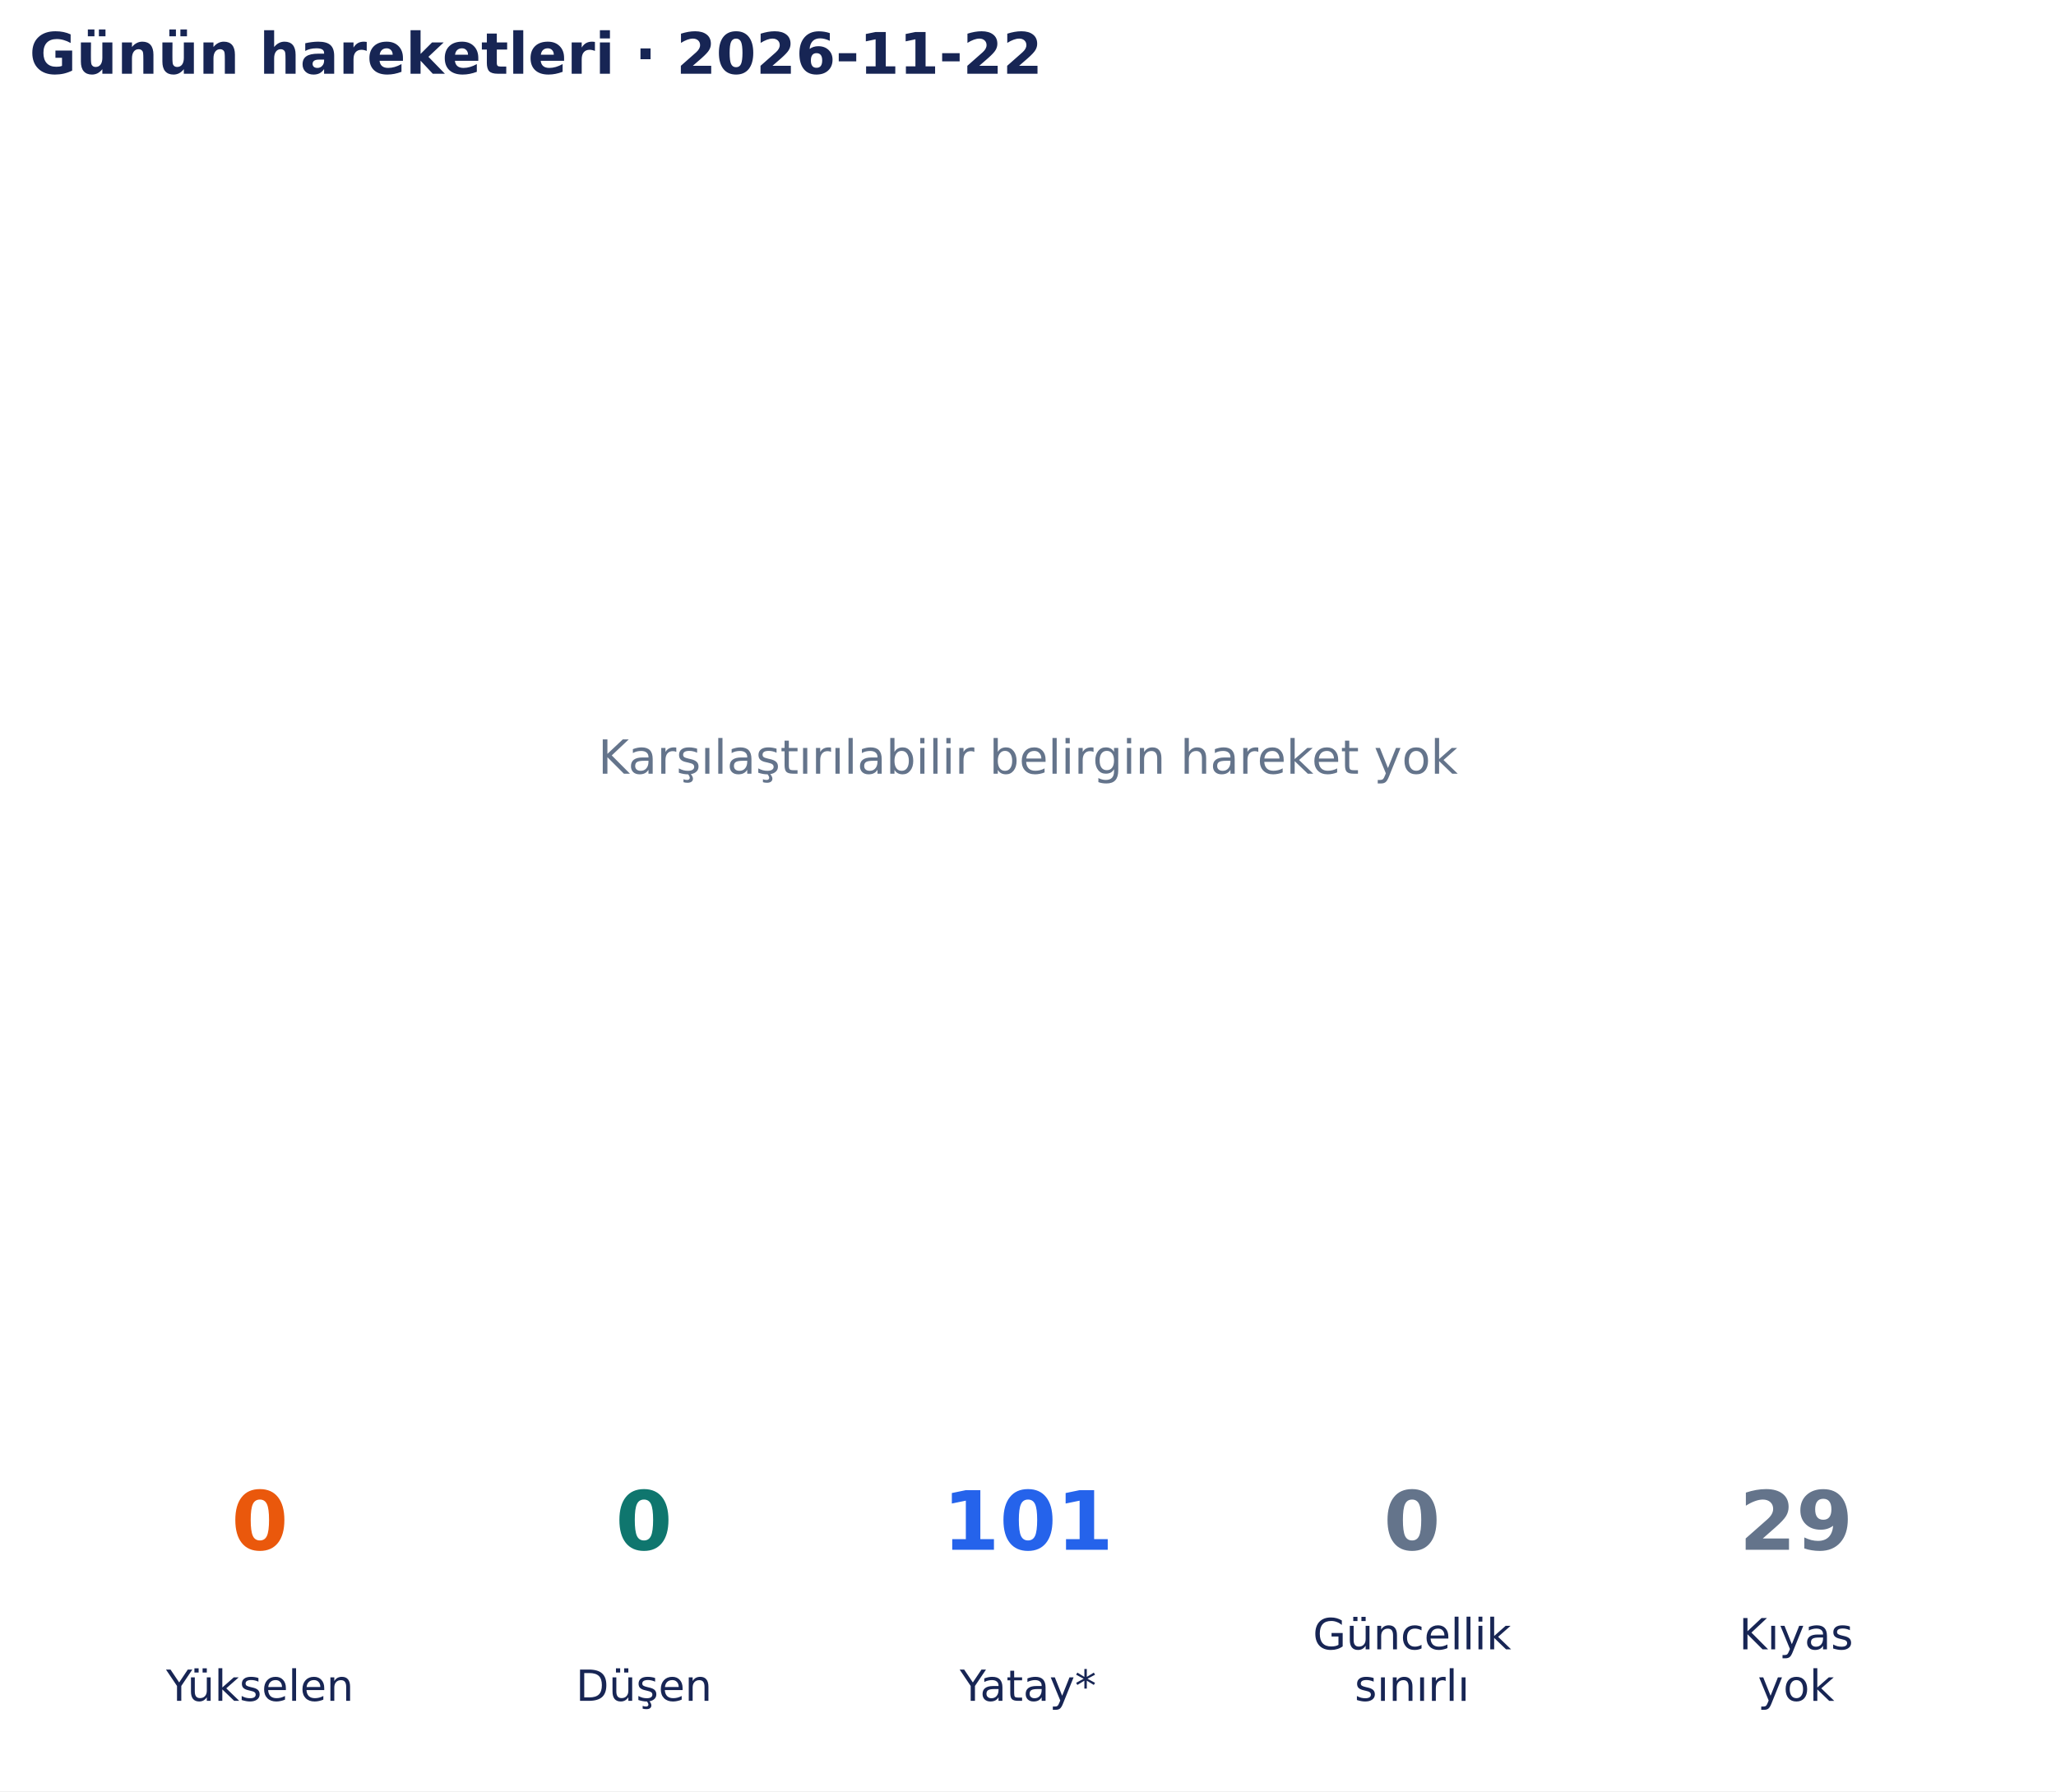
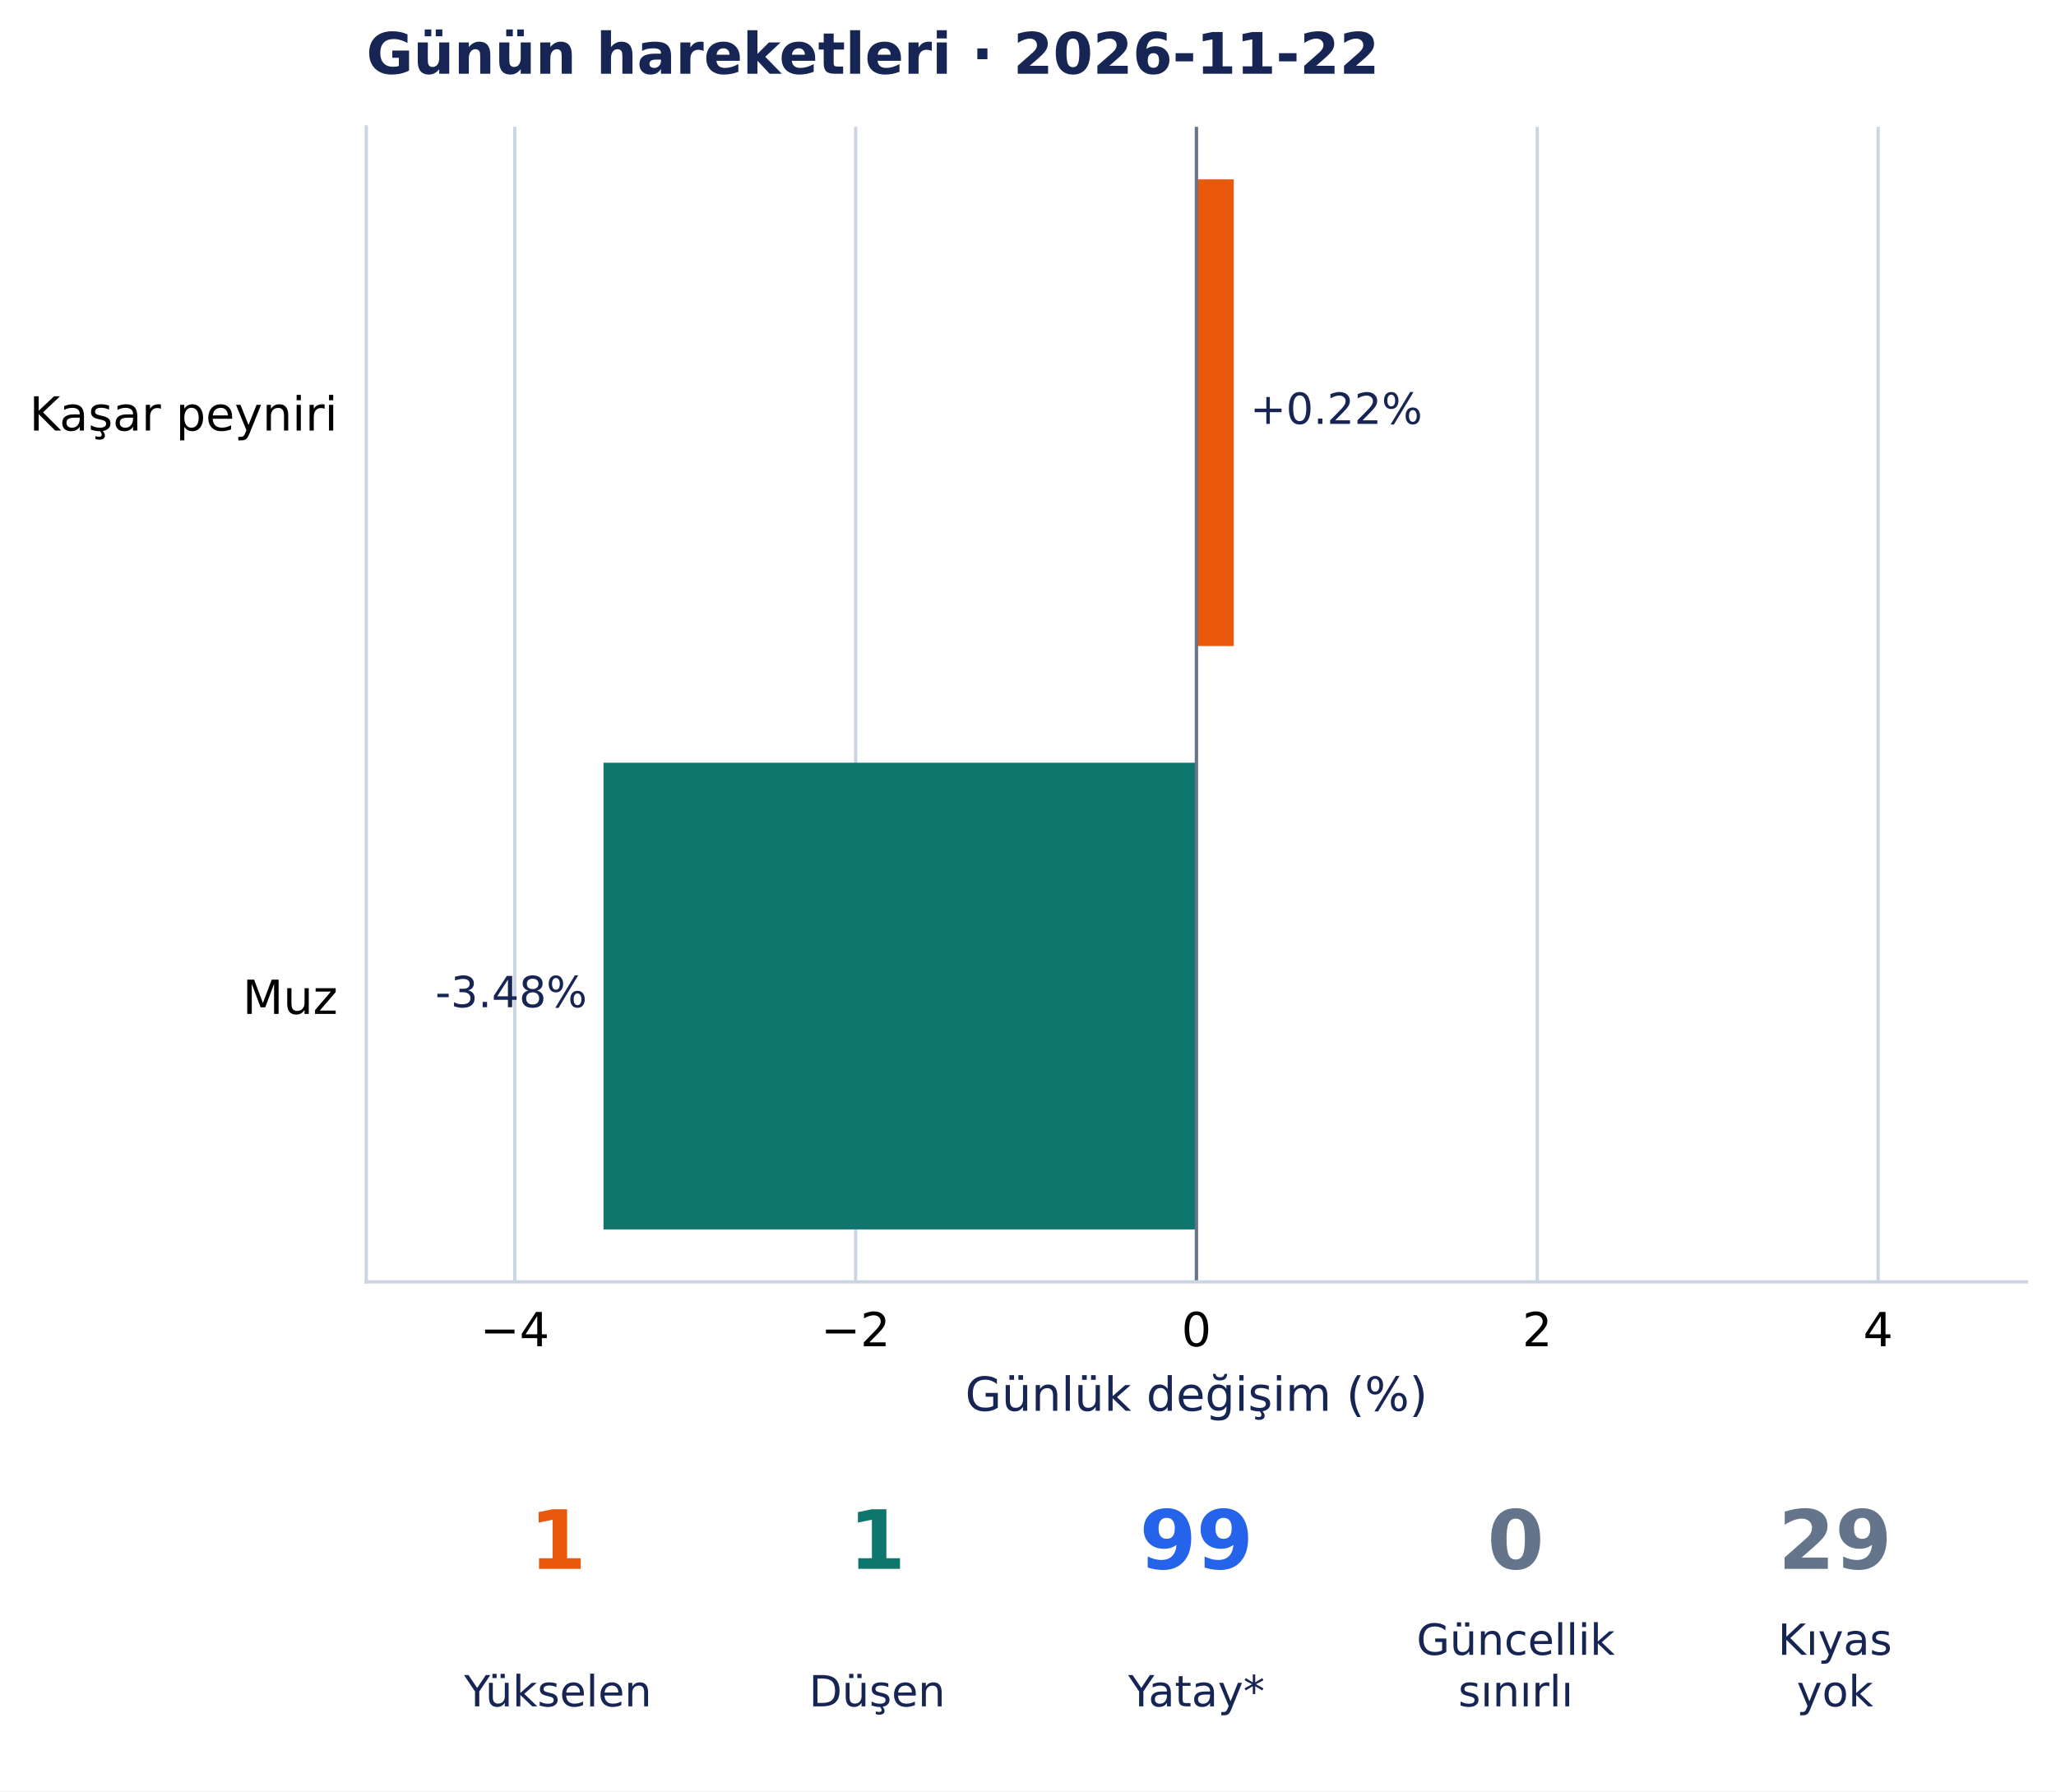
- <svg xmlns="http://www.w3.org/2000/svg" width="502.9pt" height="438.135pt" viewBox="0 0 502.9 438.135" version="1.1">
+ <svg xmlns="http://www.w3.org/2000/svg" width="502.899pt" height="438.135pt" viewBox="0 0 502.899 438.135" version="1.1">
  <defs>
    <style type="text/css">*{stroke-linejoin: round; stroke-linecap: butt}</style>
  </defs>
  <g id="figure_1">
    <g id="patch_1">
-       <path d="M 0 438.135 L 502.9 438.135 L 502.9 0 L 0 0 z " style="fill: #ffffff" />
+       <path d="M 0 438.135 L 502.899 438.135 L 502.899 0 L 0 0 z " style="fill: #ffffff" />
    </g>
    <g id="axes_1">
-       <g id="text_1">
-         <text style="font-size: 11.5px; font-family: 'DejaVu Sans', 'Bitstream Vera Sans', 'Computer Modern Sans Serif', 'Lucida Grande', 'Verdana', 'Geneva', 'Lucid', 'Arial', 'Helvetica', 'Avant Garde', sans-serif; text-anchor: middle; fill: #64748b" x="251.45" y="189.244" transform="rotate(-0 251.45 189.2442)">Karşılaştırılabilir belirgin hareket yok</text>
+       <g id="patch_2">
+         <path d="M 89.597 313.557 L 495.699 313.557 L 495.699 31.035 L 89.597 31.035 z " style="fill: #ffffff" />
      </g>
-       <g id="text_2">
-         <text style="font-weight: 700; font-size: 14px; font-family: 'DejaVu Sans', 'Bitstream Vera Sans', 'Computer Modern Sans Serif', 'Lucida Grande', 'Verdana', 'Geneva', 'Lucid', 'Arial', 'Helvetica', 'Avant Garde', sans-serif; text-anchor: start; fill: #172554" x="7.2" y="18.035" transform="rotate(-0 7.2 18.03469)">Günün hareketleri · 2026-11-22</text>
+       <g id="matplotlib.axis_1">
+         <g id="xtick_1">
+           <g id="line2d_1">
+             <path d="M 125.91 313.557 L 125.91 31.035 " clip-path="url(#pe61142acbd)" style="fill: none; stroke: #cbd5e1; stroke-width: 0.8; stroke-linecap: square" />
+           </g>
+           <g id="line2d_2" />
+           <g id="text_1">
+             <text style="font-size: 11.5px; font-family: 'DejaVu Sans', 'Bitstream Vera Sans', 'Computer Modern Sans Serif', 'Lucida Grande', 'Verdana', 'Geneva', 'Lucid', 'Arial', 'Helvetica', 'Avant Garde', sans-serif; text-anchor: middle" x="125.91" y="329.294" transform="rotate(-0 125.9104 329.294)">−4</text>
+           </g>
+         </g>
+         <g id="xtick_2">
+           <g id="line2d_3">
+             <path d="M 209.279 313.557 L 209.279 31.035 " clip-path="url(#pe61142acbd)" style="fill: none; stroke: #cbd5e1; stroke-width: 0.8; stroke-linecap: square" />
+           </g>
+           <g id="line2d_4" />
+           <g id="text_2">
+             <text style="font-size: 11.5px; font-family: 'DejaVu Sans', 'Bitstream Vera Sans', 'Computer Modern Sans Serif', 'Lucida Grande', 'Verdana', 'Geneva', 'Lucid', 'Arial', 'Helvetica', 'Avant Garde', sans-serif; text-anchor: middle" x="209.279" y="329.294" transform="rotate(-0 209.2792 329.294)">−2</text>
+           </g>
+         </g>
+         <g id="xtick_3">
+           <g id="line2d_5">
+             <path d="M 292.648 313.557 L 292.648 31.035 " clip-path="url(#pe61142acbd)" style="fill: none; stroke: #cbd5e1; stroke-width: 0.8; stroke-linecap: square" />
+           </g>
+           <g id="line2d_6" />
+           <g id="text_3">
+             <text style="font-size: 11.5px; font-family: 'DejaVu Sans', 'Bitstream Vera Sans', 'Computer Modern Sans Serif', 'Lucida Grande', 'Verdana', 'Geneva', 'Lucid', 'Arial', 'Helvetica', 'Avant Garde', sans-serif; text-anchor: middle" x="292.648" y="329.294" transform="rotate(-0 292.6481 329.294)">0</text>
+           </g>
+         </g>
+         <g id="xtick_4">
+           <g id="line2d_7">
+             <path d="M 376.017 313.557 L 376.017 31.035 " clip-path="url(#pe61142acbd)" style="fill: none; stroke: #cbd5e1; stroke-width: 0.8; stroke-linecap: square" />
+           </g>
+           <g id="line2d_8" />
+           <g id="text_4">
+             <text style="font-size: 11.5px; font-family: 'DejaVu Sans', 'Bitstream Vera Sans', 'Computer Modern Sans Serif', 'Lucida Grande', 'Verdana', 'Geneva', 'Lucid', 'Arial', 'Helvetica', 'Avant Garde', sans-serif; text-anchor: middle" x="376.017" y="329.294" transform="rotate(-0 376.017 329.294)">2</text>
+           </g>
+         </g>
+         <g id="xtick_5">
+           <g id="line2d_9">
+             <path d="M 459.386 313.557 L 459.386 31.035 " clip-path="url(#pe61142acbd)" style="fill: none; stroke: #cbd5e1; stroke-width: 0.8; stroke-linecap: square" />
+           </g>
+           <g id="line2d_10" />
+           <g id="text_5">
+             <text style="font-size: 11.5px; font-family: 'DejaVu Sans', 'Bitstream Vera Sans', 'Computer Modern Sans Serif', 'Lucida Grande', 'Verdana', 'Geneva', 'Lucid', 'Arial', 'Helvetica', 'Avant Garde', sans-serif; text-anchor: middle" x="459.386" y="329.294" transform="rotate(-0 459.3859 329.294)">4</text>
+           </g>
+         </g>
+         <g id="text_6">
+           <text style="font-size: 11.5px; font-family: 'DejaVu Sans', 'Bitstream Vera Sans', 'Computer Modern Sans Serif', 'Lucida Grande', 'Verdana', 'Geneva', 'Lucid', 'Arial', 'Helvetica', 'Avant Garde', sans-serif; text-anchor: middle; fill: #172554" x="292.648" y="345.086" transform="rotate(-0 292.6481 345.086)">Günlük değişim (%)</text>
+         </g>
+       </g>
+       <g id="matplotlib.axis_2">
+         <g id="ytick_1">
+           <g id="line2d_11" />
+           <g id="text_7">
+             <text style="font-size: 11.5px; font-family: 'DejaVu Sans', 'Bitstream Vera Sans', 'Computer Modern Sans Serif', 'Lucida Grande', 'Verdana', 'Geneva', 'Lucid', 'Arial', 'Helvetica', 'Avant Garde', sans-serif; text-anchor: end" x="82.597" y="105.321" transform="rotate(-0 82.59687 105.3209)">Kaşar peyniri</text>
+           </g>
+         </g>
+         <g id="ytick_2">
+           <g id="line2d_12" />
+           <g id="text_8">
+             <text style="font-size: 11.5px; font-family: 'DejaVu Sans', 'Bitstream Vera Sans', 'Computer Modern Sans Serif', 'Lucida Grande', 'Verdana', 'Geneva', 'Lucid', 'Arial', 'Helvetica', 'Avant Garde', sans-serif; text-anchor: end" x="82.597" y="248.008" transform="rotate(-0 82.59687 248.0083)">Muz</text>
+           </g>
+         </g>
+       </g>
+       <g id="patch_3">
+         <path d="M 292.648 43.877 L 301.779 43.877 L 301.779 158.027 L 292.648 158.027 z " clip-path="url(#pe61142acbd)" style="fill: #ea580c" />
+       </g>
+       <g id="patch_4">
+         <path d="M 292.648 186.564 L 147.612 186.564 L 147.612 300.715 L 292.648 300.715 z " clip-path="url(#pe61142acbd)" style="fill: #0f766e" />
+       </g>
+       <g id="line2d_13">
+         <path d="M 292.648 313.557 L 292.648 31.035 " clip-path="url(#pe61142acbd)" style="fill: none; stroke: #64748b; stroke-width: 0.8; stroke-linecap: square" />
+       </g>
+       <g id="patch_5">
+         <path d="M 89.597 313.557 L 89.597 31.035 " style="fill: none; stroke: #cbd5e1; stroke-width: 0.8; stroke-linejoin: miter; stroke-linecap: square" />
+       </g>
+       <g id="patch_6">
+         <path d="M 89.597 313.557 L 495.699 313.557 " style="fill: none; stroke: #cbd5e1; stroke-width: 0.8; stroke-linejoin: miter; stroke-linecap: square" />
+       </g>
+       <g id="text_9">
+         <text style="font-size: 10.5px; font-family: 'DejaVu Sans', 'Bitstream Vera Sans', 'Computer Modern Sans Serif', 'Lucida Grande', 'Verdana', 'Geneva', 'Lucid', 'Arial', 'Helvetica', 'Avant Garde', sans-serif; text-anchor: start; fill: #172554" x="305.779" y="103.679" transform="rotate(-0 305.7793 103.6793)">+0.22%</text>
+       </g>
+       <g id="text_10">
+         <text style="font-size: 10.5px; font-family: 'DejaVu Sans', 'Bitstream Vera Sans', 'Computer Modern Sans Serif', 'Lucida Grande', 'Verdana', 'Geneva', 'Lucid', 'Arial', 'Helvetica', 'Avant Garde', sans-serif; text-anchor: end; fill: #172554" x="143.612" y="246.367" transform="rotate(-0 143.6115 246.3672)">-3.48%</text>
+       </g>
+       <g id="text_11">
+         <text style="font-weight: 700; font-size: 14px; font-family: 'DejaVu Sans', 'Bitstream Vera Sans', 'Computer Modern Sans Serif', 'Lucida Grande', 'Verdana', 'Geneva', 'Lucid', 'Arial', 'Helvetica', 'Avant Garde', sans-serif; text-anchor: start; fill: #172554" x="89.597" y="18.035" transform="rotate(-0 89.59687 18.03469)">Günün hareketleri · 2026-11-22</text>
      </g>
    </g>
    <g id="axes_2">
-       <g id="text_3">
-         <text style="font-weight: 700; font-size: 20px; font-family: 'DejaVu Sans', 'Bitstream Vera Sans', 'Computer Modern Sans Serif', 'Lucida Grande', 'Verdana', 'Geneva', 'Lucid', 'Arial', 'Helvetica', 'Avant Garde', sans-serif; text-anchor: middle; fill: #ea580c" x="63.565" y="379.078" transform="rotate(-0 63.56538 379.0782)">0</text>
+       <g id="text_12">
+         <text style="font-weight: 700; font-size: 20px; font-family: 'DejaVu Sans', 'Bitstream Vera Sans', 'Computer Modern Sans Serif', 'Lucida Grande', 'Verdana', 'Geneva', 'Lucid', 'Arial', 'Helvetica', 'Avant Garde', sans-serif; text-anchor: middle; fill: #ea580c" x="136.455" y="383.742" transform="rotate(-0 136.4549 383.7422)">1</text>
      </g>
-       <g id="text_4">
-         <text style="font-size: 10.5px; font-family: 'DejaVu Sans', 'Bitstream Vera Sans', 'Computer Modern Sans Serif', 'Lucida Grande', 'Verdana', 'Geneva', 'Lucid', 'Arial', 'Helvetica', 'Avant Garde', sans-serif; text-anchor: middle; fill: #172554" x="63.565" y="416.033" transform="rotate(-0 63.56538 416.0334)">Yükselen</text>
+       <g id="text_13">
+         <text style="font-size: 10.5px; font-family: 'DejaVu Sans', 'Bitstream Vera Sans', 'Computer Modern Sans Serif', 'Lucida Grande', 'Verdana', 'Geneva', 'Lucid', 'Arial', 'Helvetica', 'Avant Garde', sans-serif; text-anchor: middle; fill: #172554" x="136.455" y="417.374" transform="rotate(-0 136.4549 417.3736)">Yükselen</text>
      </g>
-       <g id="text_5">
-         <text style="font-weight: 700; font-size: 20px; font-family: 'DejaVu Sans', 'Bitstream Vera Sans', 'Computer Modern Sans Serif', 'Lucida Grande', 'Verdana', 'Geneva', 'Lucid', 'Arial', 'Helvetica', 'Avant Garde', sans-serif; text-anchor: middle; fill: #0f766e" x="157.508" y="379.078" transform="rotate(-0 157.5077 379.0782)">0</text>
+       <g id="text_14">
+         <text style="font-weight: 700; font-size: 20px; font-family: 'DejaVu Sans', 'Bitstream Vera Sans', 'Computer Modern Sans Serif', 'Lucida Grande', 'Verdana', 'Geneva', 'Lucid', 'Arial', 'Helvetica', 'Avant Garde', sans-serif; text-anchor: middle; fill: #0f766e" x="214.551" y="383.742" transform="rotate(-0 214.5515 383.7422)">1</text>
      </g>
-       <g id="text_6">
-         <text style="font-size: 10.5px; font-family: 'DejaVu Sans', 'Bitstream Vera Sans', 'Computer Modern Sans Serif', 'Lucida Grande', 'Verdana', 'Geneva', 'Lucid', 'Arial', 'Helvetica', 'Avant Garde', sans-serif; text-anchor: middle; fill: #172554" x="157.508" y="416.033" transform="rotate(-0 157.5077 416.0334)">Düşen</text>
+       <g id="text_15">
+         <text style="font-size: 10.5px; font-family: 'DejaVu Sans', 'Bitstream Vera Sans', 'Computer Modern Sans Serif', 'Lucida Grande', 'Verdana', 'Geneva', 'Lucid', 'Arial', 'Helvetica', 'Avant Garde', sans-serif; text-anchor: middle; fill: #172554" x="214.551" y="417.374" transform="rotate(-0 214.5515 417.3736)">Düşen</text>
      </g>
-       <g id="text_7">
-         <text style="font-weight: 700; font-size: 20px; font-family: 'DejaVu Sans', 'Bitstream Vera Sans', 'Computer Modern Sans Serif', 'Lucida Grande', 'Verdana', 'Geneva', 'Lucid', 'Arial', 'Helvetica', 'Avant Garde', sans-serif; text-anchor: middle; fill: #2563eb" x="251.45" y="379.078" transform="rotate(-0 251.45 379.0782)">101</text>
+       <g id="text_16">
+         <text style="font-weight: 700; font-size: 20px; font-family: 'DejaVu Sans', 'Bitstream Vera Sans', 'Computer Modern Sans Serif', 'Lucida Grande', 'Verdana', 'Geneva', 'Lucid', 'Arial', 'Helvetica', 'Avant Garde', sans-serif; text-anchor: middle; fill: #2563eb" x="292.648" y="383.742" transform="rotate(-0 292.6481 383.7422)">99</text>
      </g>
-       <g id="text_8">
-         <text style="font-size: 10.5px; font-family: 'DejaVu Sans', 'Bitstream Vera Sans', 'Computer Modern Sans Serif', 'Lucida Grande', 'Verdana', 'Geneva', 'Lucid', 'Arial', 'Helvetica', 'Avant Garde', sans-serif; text-anchor: middle; fill: #172554" x="251.45" y="416.033" transform="rotate(-0 251.45 416.0334)">Yatay*</text>
+       <g id="text_17">
+         <text style="font-size: 10.5px; font-family: 'DejaVu Sans', 'Bitstream Vera Sans', 'Computer Modern Sans Serif', 'Lucida Grande', 'Verdana', 'Geneva', 'Lucid', 'Arial', 'Helvetica', 'Avant Garde', sans-serif; text-anchor: middle; fill: #172554" x="292.648" y="417.374" transform="rotate(-0 292.6481 417.3736)">Yatay*</text>
      </g>
-       <g id="text_9">
-         <text style="font-weight: 700; font-size: 20px; font-family: 'DejaVu Sans', 'Bitstream Vera Sans', 'Computer Modern Sans Serif', 'Lucida Grande', 'Verdana', 'Geneva', 'Lucid', 'Arial', 'Helvetica', 'Avant Garde', sans-serif; text-anchor: middle; fill: #64748b" x="345.392" y="379.078" transform="rotate(-0 345.3923 379.0782)">0</text>
+       <g id="text_18">
+         <text style="font-weight: 700; font-size: 20px; font-family: 'DejaVu Sans', 'Bitstream Vera Sans', 'Computer Modern Sans Serif', 'Lucida Grande', 'Verdana', 'Geneva', 'Lucid', 'Arial', 'Helvetica', 'Avant Garde', sans-serif; text-anchor: middle; fill: #64748b" x="370.745" y="383.742" transform="rotate(-0 370.7448 383.7422)">0</text>
      </g>
-       <g id="text_10">
-         <text style="font-size: 10.5px; font-family: 'DejaVu Sans', 'Bitstream Vera Sans', 'Computer Modern Sans Serif', 'Lucida Grande', 'Verdana', 'Geneva', 'Lucid', 'Arial', 'Helvetica', 'Avant Garde', sans-serif; fill: #172554" transform="translate(321.1373 403.4305)">Güncellik</text>
-         <text style="font-size: 10.5px; font-family: 'DejaVu Sans', 'Bitstream Vera Sans', 'Computer Modern Sans Serif', 'Lucida Grande', 'Verdana', 'Geneva', 'Lucid', 'Arial', 'Helvetica', 'Avant Garde', sans-serif; fill: #172554" transform="translate(331.3379 416.0334)">sınırlı</text>
+       <g id="text_19">
+         <text style="font-size: 10.5px; font-family: 'DejaVu Sans', 'Bitstream Vera Sans', 'Computer Modern Sans Serif', 'Lucida Grande', 'Verdana', 'Geneva', 'Lucid', 'Arial', 'Helvetica', 'Avant Garde', sans-serif; fill: #172554" transform="translate(346.4898 404.7708)">Güncellik</text>
+         <text style="font-size: 10.5px; font-family: 'DejaVu Sans', 'Bitstream Vera Sans', 'Computer Modern Sans Serif', 'Lucida Grande', 'Verdana', 'Geneva', 'Lucid', 'Arial', 'Helvetica', 'Avant Garde', sans-serif; fill: #172554" transform="translate(356.6903 417.3736)">sınırlı</text>
      </g>
-       <g id="text_11">
-         <text style="font-weight: 700; font-size: 20px; font-family: 'DejaVu Sans', 'Bitstream Vera Sans', 'Computer Modern Sans Serif', 'Lucida Grande', 'Verdana', 'Geneva', 'Lucid', 'Arial', 'Helvetica', 'Avant Garde', sans-serif; text-anchor: middle; fill: #64748b" x="439.335" y="379.078" transform="rotate(-0 439.3346 379.0782)">29</text>
+       <g id="text_20">
+         <text style="font-weight: 700; font-size: 20px; font-family: 'DejaVu Sans', 'Bitstream Vera Sans', 'Computer Modern Sans Serif', 'Lucida Grande', 'Verdana', 'Geneva', 'Lucid', 'Arial', 'Helvetica', 'Avant Garde', sans-serif; text-anchor: middle; fill: #64748b" x="448.841" y="383.742" transform="rotate(-0 448.8414 383.7422)">29</text>
      </g>
-       <g id="text_12">
-         <text style="font-size: 10.5px; font-family: 'DejaVu Sans', 'Bitstream Vera Sans', 'Computer Modern Sans Serif', 'Lucida Grande', 'Verdana', 'Geneva', 'Lucid', 'Arial', 'Helvetica', 'Avant Garde', sans-serif; fill: #172554" transform="translate(425.3737 403.4305)">Kıyas</text>
-         <text style="font-size: 10.5px; font-family: 'DejaVu Sans', 'Bitstream Vera Sans', 'Computer Modern Sans Serif', 'Lucida Grande', 'Verdana', 'Geneva', 'Lucid', 'Arial', 'Helvetica', 'Avant Garde', sans-serif; fill: #172554" transform="translate(429.9749 416.0334)">yok</text>
+       <g id="text_21">
+         <text style="font-size: 10.5px; font-family: 'DejaVu Sans', 'Bitstream Vera Sans', 'Computer Modern Sans Serif', 'Lucida Grande', 'Verdana', 'Geneva', 'Lucid', 'Arial', 'Helvetica', 'Avant Garde', sans-serif; fill: #172554" transform="translate(434.8805 404.7708)">Kıyas</text>
+         <text style="font-size: 10.5px; font-family: 'DejaVu Sans', 'Bitstream Vera Sans', 'Computer Modern Sans Serif', 'Lucida Grande', 'Verdana', 'Geneva', 'Lucid', 'Arial', 'Helvetica', 'Avant Garde', sans-serif; fill: #172554" transform="translate(439.4816 417.3736)">yok</text>
      </g>
    </g>
  </g>
+   <defs>
+     <clipPath id="pe61142acbd">
+       <rect x="89.597" y="31.035" width="406.103" height="282.522" />
+     </clipPath>
+   </defs>
</svg>
